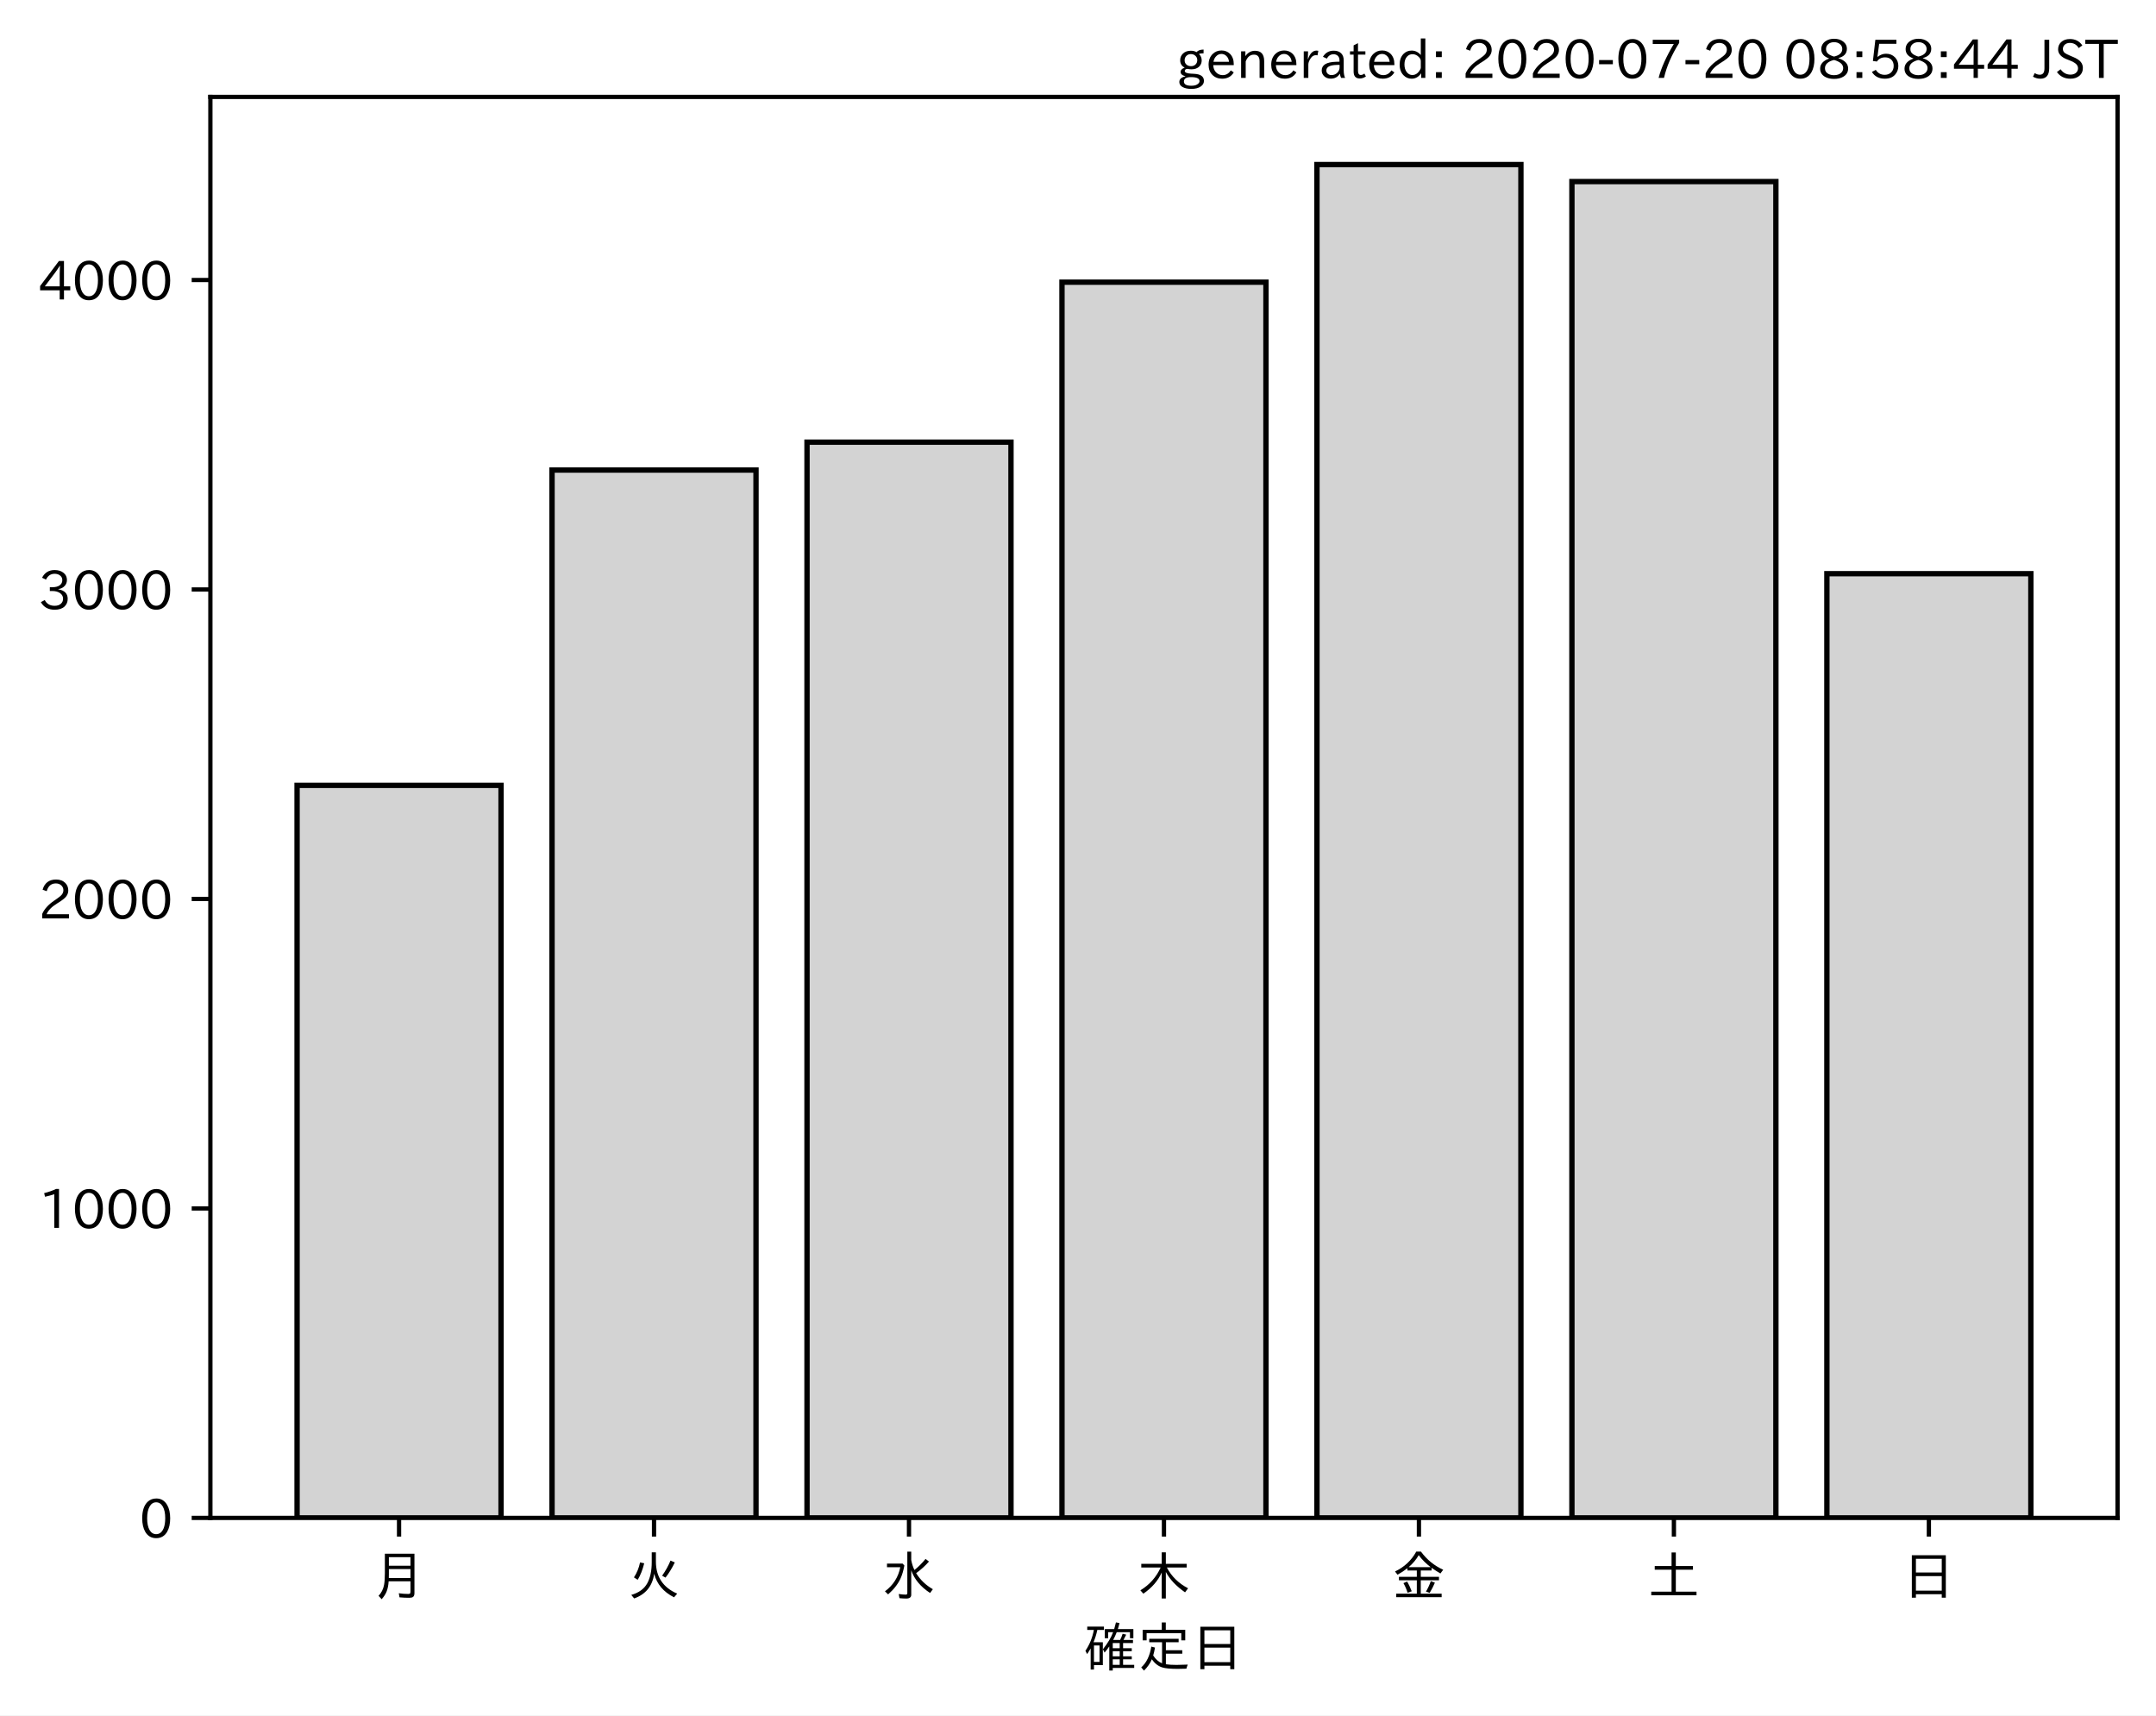
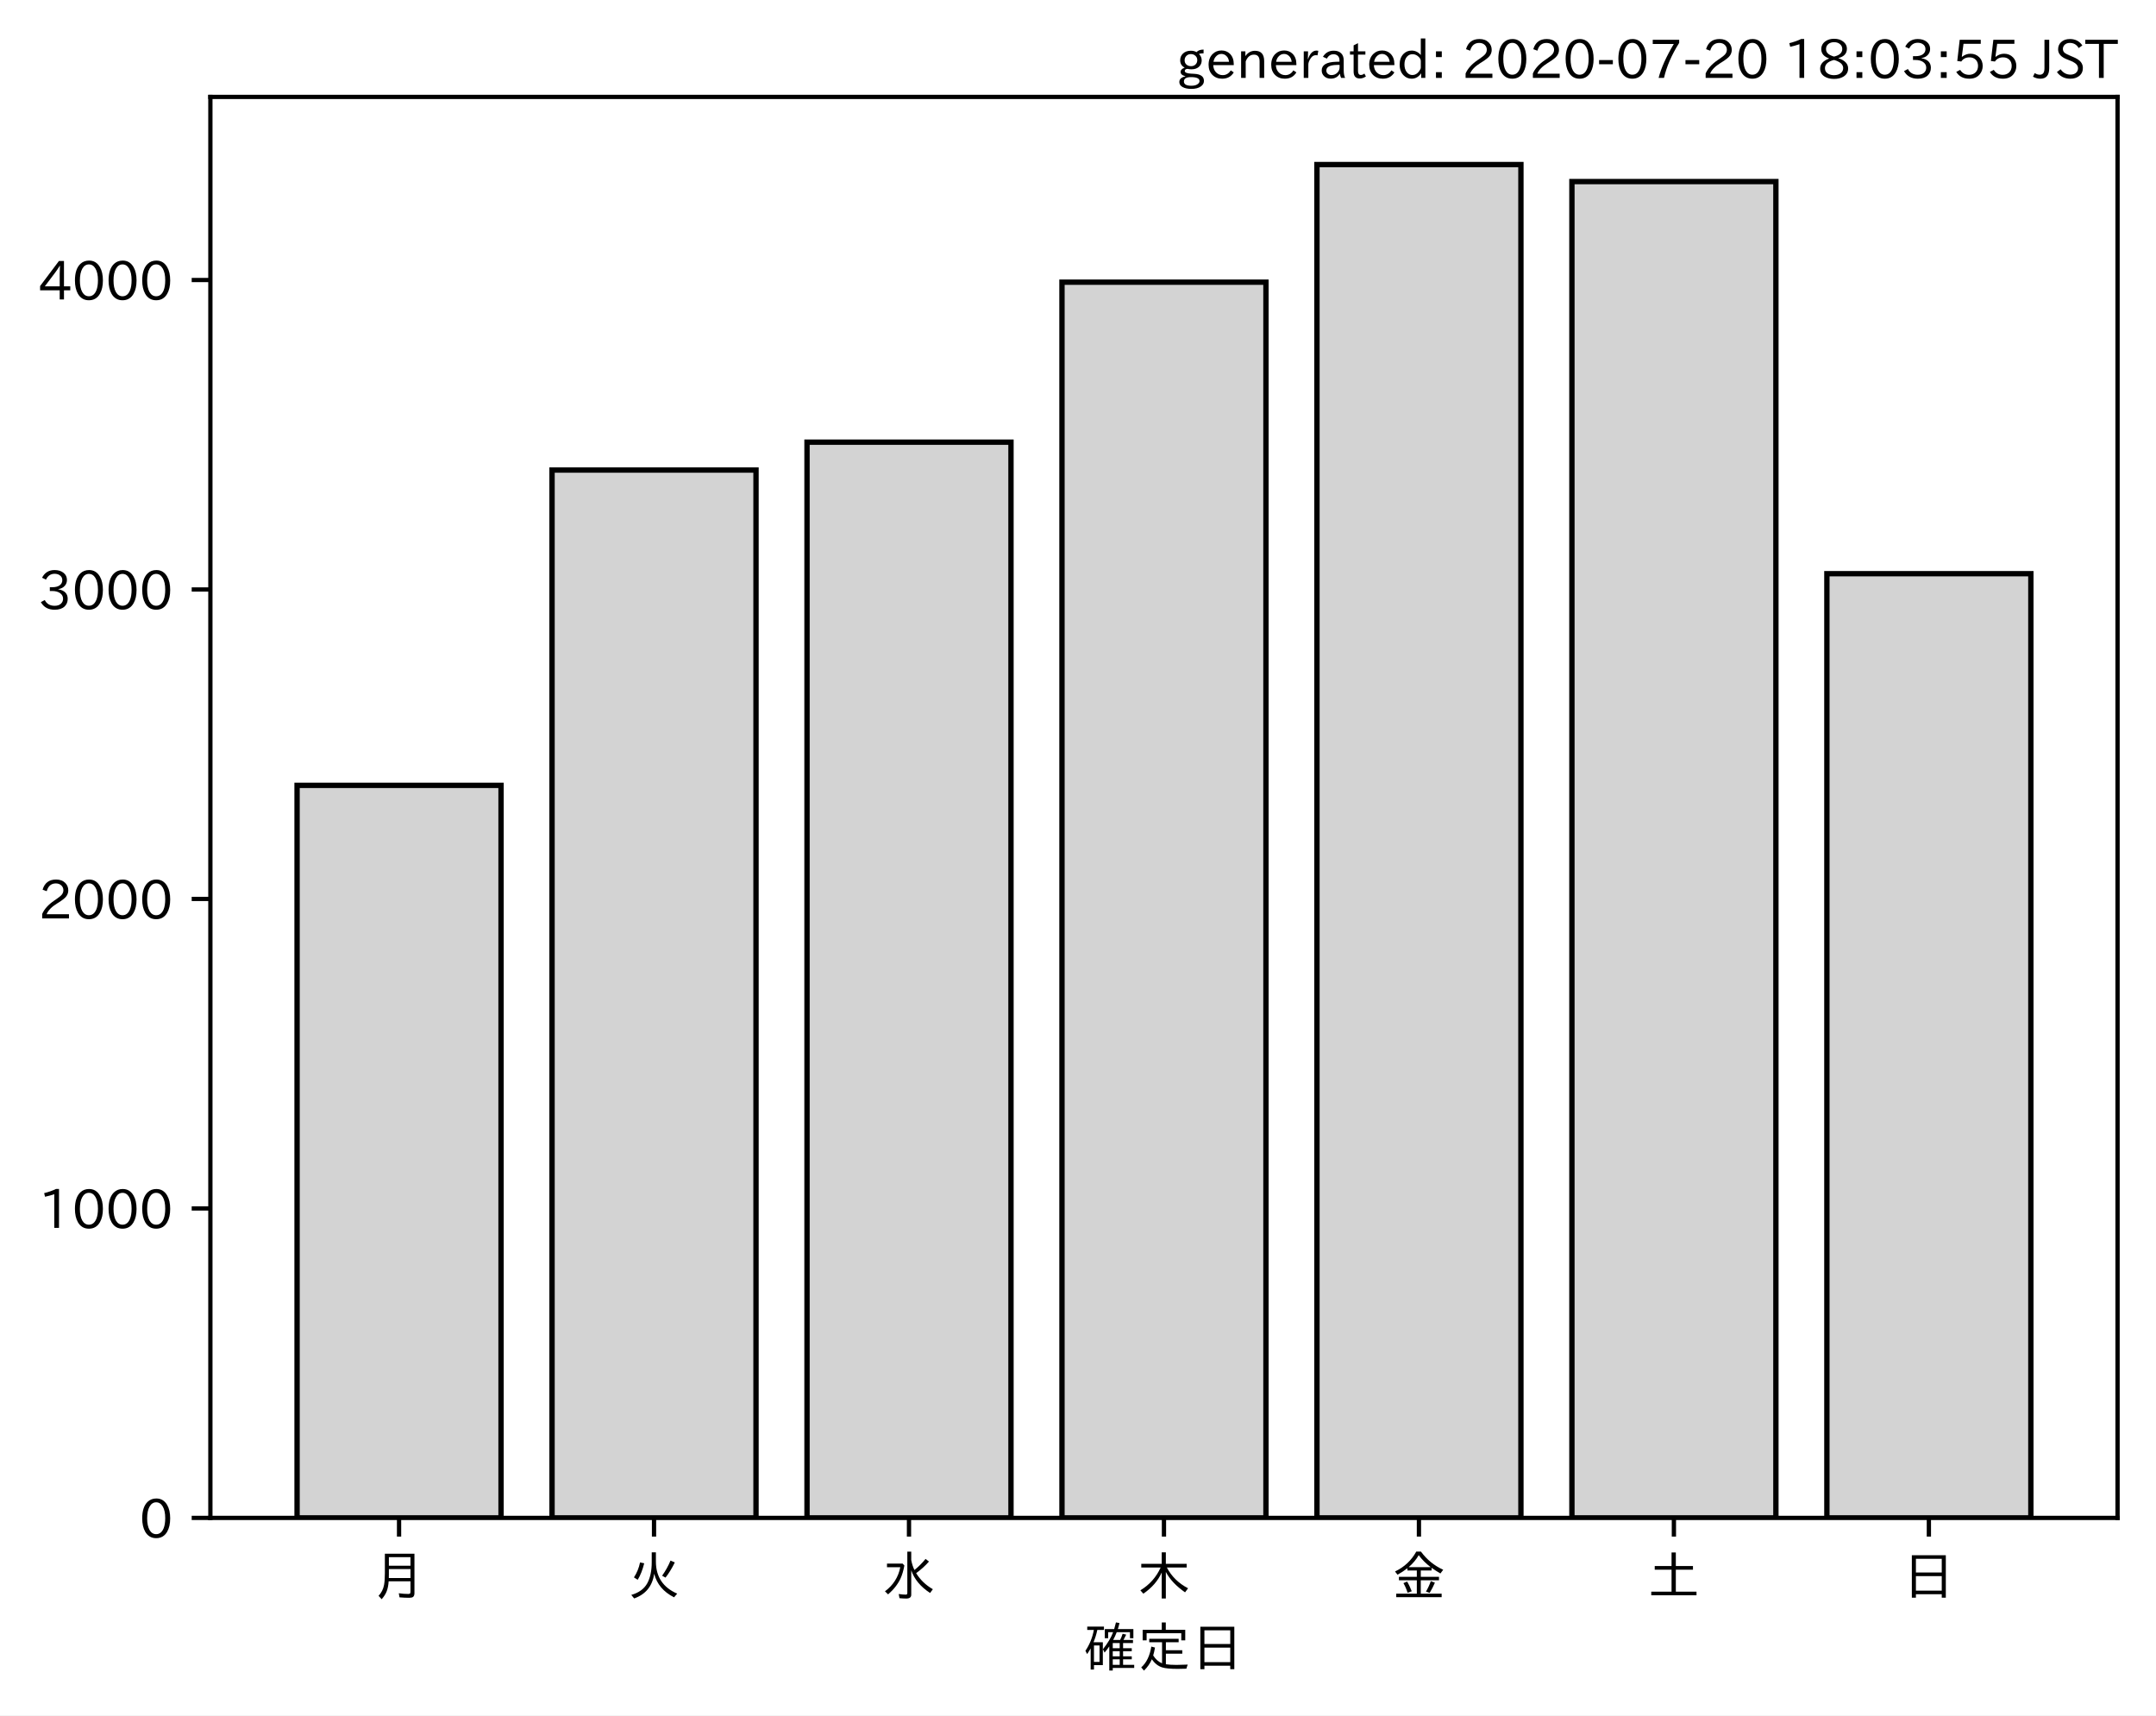
<svg xmlns="http://www.w3.org/2000/svg" xmlns:xlink="http://www.w3.org/1999/xlink" height="321.24pt" version="1.1" viewBox="0 0 403.714 321.24" width="403.714pt">
  <defs>
    <style type="text/css">
*{stroke-linecap:butt;stroke-linejoin:round;}
  </style>
  </defs>
  <g id="figure_1">
    <g id="patch_1">
      <path d="M 0 321.24  L 403.714 321.24  L 403.714 0  L 0 0  z " style="fill:#ffffff;" />
    </g>
    <g id="axes_1">
      <g id="patch_2">
        <path d="M 39.394 284.259  L 396.514 284.259  L 396.514 18.147  L 39.394 18.147  z " style="fill:#ffffff;" />
      </g>
      <g id="patch_3">
-         <path clip-path="url(#p6c2129f6f9)" d="M 55.626 284.259  L 93.821 284.259  L 93.821 147.078  L 55.626 147.078  z " style="fill:#d3d3d3;stroke:#000000;stroke-linejoin:miter;" />
+         <path clip-path="url(#p6f70c2e093)" d="M 55.626 284.259  L 93.821 284.259  L 93.821 147.078  L 55.626 147.078  z " style="fill:#d3d3d3;stroke:#000000;stroke-linejoin:miter;" />
      </g>
      <g id="patch_4">
-         <path clip-path="url(#p6c2129f6f9)" d="M 103.37 284.259  L 141.564 284.259  L 141.564 88.021  L 103.37 88.021  z " style="fill:#d3d3d3;stroke:#000000;stroke-linejoin:miter;" />
+         <path clip-path="url(#p6f70c2e093)" d="M 103.37 284.259  L 141.564 284.259  L 141.564 88.021  L 103.37 88.021  z " style="fill:#d3d3d3;stroke:#000000;stroke-linejoin:miter;" />
      </g>
      <g id="patch_5">
-         <path clip-path="url(#p6c2129f6f9)" d="M 151.113 284.259  L 189.308 284.259  L 189.308 82.805  L 151.113 82.805  z " style="fill:#d3d3d3;stroke:#000000;stroke-linejoin:miter;" />
+         <path clip-path="url(#p6f70c2e093)" d="M 151.113 284.259  L 189.308 284.259  L 189.308 82.805  L 151.113 82.805  z " style="fill:#d3d3d3;stroke:#000000;stroke-linejoin:miter;" />
      </g>
      <g id="patch_6">
-         <path clip-path="url(#p6c2129f6f9)" d="M 198.856 284.259  L 237.051 284.259  L 237.051 52.842  L 198.856 52.842  z " style="fill:#d3d3d3;stroke:#000000;stroke-linejoin:miter;" />
+         <path clip-path="url(#p6f70c2e093)" d="M 198.856 284.259  L 237.051 284.259  L 237.051 52.842  L 198.856 52.842  z " style="fill:#d3d3d3;stroke:#000000;stroke-linejoin:miter;" />
      </g>
      <g id="patch_7">
-         <path clip-path="url(#p6c2129f6f9)" d="M 246.6 284.259  L 284.794 284.259  L 284.794 30.819  L 246.6 30.819  z " style="fill:#d3d3d3;stroke:#000000;stroke-linejoin:miter;" />
+         <path clip-path="url(#p6f70c2e093)" d="M 246.6 284.259  L 284.794 284.259  L 284.794 30.819  L 246.6 30.819  z " style="fill:#d3d3d3;stroke:#000000;stroke-linejoin:miter;" />
      </g>
      <g id="patch_8">
-         <path clip-path="url(#p6c2129f6f9)" d="M 294.343 284.259  L 332.538 284.259  L 332.538 34.006  L 294.343 34.006  z " style="fill:#d3d3d3;stroke:#000000;stroke-linejoin:miter;" />
+         <path clip-path="url(#p6f70c2e093)" d="M 294.343 284.259  L 332.538 284.259  L 332.538 34.006  L 294.343 34.006  z " style="fill:#d3d3d3;stroke:#000000;stroke-linejoin:miter;" />
      </g>
      <g id="patch_9">
-         <path clip-path="url(#p6c2129f6f9)" d="M 342.086 284.259  L 380.281 284.259  L 380.281 107.436  L 342.086 107.436  z " style="fill:#d3d3d3;stroke:#000000;stroke-linejoin:miter;" />
+         <path clip-path="url(#p6f70c2e093)" d="M 342.086 284.259  L 380.281 284.259  L 380.281 107.436  L 342.086 107.436  z " style="fill:#d3d3d3;stroke:#000000;stroke-linejoin:miter;" />
      </g>
      <g id="matplotlib.axis_1">
        <g id="xtick_1">
          <g id="line2d_1">
            <defs>
-               <path d="M 0 0  L 0 3.5  " id="m8b2f038032" style="stroke:#000000;stroke-width:0.8;" />
-             </defs>
-             <g>
-               <use style="stroke:#000000;stroke-width:0.8;" x="74.724" xlink:href="#m8b2f038032" y="284.259" />
+               <path d="M 0 0  L 0 3.5  " id="m0e3e907aa4" style="stroke:#000000;stroke-width:0.8;" />
+             </defs>
+             <g>
+               <use style="stroke:#000000;stroke-width:0.8;" x="74.724" xlink:href="#m0e3e907aa4" y="284.259" />
            </g>
          </g>
          <g id="text_1">
            <defs>
              <path d="M 78.812 77.875  L 78.812 4  Q 78.812 -1.219 76.078 -3.172  Q 73.969 -4.688 68.797 -4.688  Q 60.844 -4.688 50.828 -3.859  L 49.516 3.812  Q 58.594 2.484 67.094 2.484  Q 70.359 2.484 71.047 4.109  Q 71.391 4.891 71.391 6.844  L 71.391 26.125  L 30.516 26.125  Q 29.781 14.938 26.812 7.422  Q 24.031 0.094 17.438 -7.375  L 11.625 -0.984  Q 19.672 7.422 21.922 19.438  Q 23.438 27.688 23.438 41.406  L 23.438 77.875  z M 30.953 71.391  L 30.953 55.328  L 71.391 55.328  L 71.391 71.391  z M 30.953 49.125  L 30.953 39.938  Q 30.953 35.75 30.859 33.547  L 30.859 32.328  L 71.391 32.328  L 71.391 49.125  z " id="IPAexGothic-26376" />
            </defs>
            <g transform="translate(69.7238 298.7493)scale(0.1 -0.1)">
              <use xlink:href="#IPAexGothic-26376" />
            </g>
          </g>
        </g>
        <g id="xtick_2">
          <g id="line2d_2">
            <g>
-               <use style="stroke:#000000;stroke-width:0.8;" x="122.467" xlink:href="#m8b2f038032" y="284.259" />
+               <use style="stroke:#000000;stroke-width:0.8;" x="122.467" xlink:href="#m0e3e907aa4" y="284.259" />
            </g>
          </g>
          <g id="text_2">
            <defs>
              <path d="M 53.516 80.422  L 53.516 63.188  Q 53.516 20.359 93.406 3.078  L 87.5 -3.812  Q 57.672 11.328 50.297 40.375  Q 45.359 5.672 12.797 -5.906  L 7.422 0.688  Q 28.859 6.844 37.406 22.609  Q 45.703 37.844 45.703 62.016  L 45.703 80.422  z M 12.406 33.5  Q 20.703 46.141 23.828 61.531  L 31.641 59.906  Q 27 41.312 19.438 29  z M 65.141 36.625  Q 74.656 50.047 80.906 64.984  L 88.922 61.531  Q 81.109 45.406 71.531 33.109  z " id="IPAexGothic-28779" />
            </defs>
            <g transform="translate(117.4671 298.7493)scale(0.1 -0.1)">
              <use xlink:href="#IPAexGothic-28779" />
            </g>
          </g>
        </g>
        <g id="xtick_3">
          <g id="line2d_3">
            <g>
-               <use style="stroke:#000000;stroke-width:0.8;" x="170.21" xlink:href="#m8b2f038032" y="284.259" />
+               <use style="stroke:#000000;stroke-width:0.8;" x="170.21" xlink:href="#m0e3e907aa4" y="284.259" />
            </g>
          </g>
          <g id="text_3">
            <defs>
              <path d="M 54.203 65.922  Q 56.156 55.562 60.203 47.312  Q 71.578 56.453 81 68.109  L 87.406 63.188  Q 77.25 51.516 63.375 41.406  Q 75 22.609 94.672 11.375  L 89.5 4.297  Q 62.75 21.781 54.203 46.781  L 54.203 0.984  Q 54.203 -6.109 44.875 -6.109  Q 38.812 -6.109 32.172 -5.422  L 30.766 2.391  Q 38.422 1.219 44 1.219  Q 46.875 1.219 46.875 4.109  L 46.875 81.688  L 54.203 81.688  z M 8.797 59.281  L 38.094 59.281  L 41.359 55.766  Q 38.672 41.219 34.078 31.297  Q 26.656 15.375 10.891 1.703  L 4.984 7.422  Q 28.266 24.656 33.688 52.594  L 8.797 52.594  z " id="IPAexGothic-27700" />
            </defs>
            <g transform="translate(165.2104 298.7493)scale(0.1 -0.1)">
              <use xlink:href="#IPAexGothic-27700" />
            </g>
          </g>
        </g>
        <g id="xtick_4">
          <g id="line2d_4">
            <g>
-               <use style="stroke:#000000;stroke-width:0.8;" x="217.954" xlink:href="#m8b2f038032" y="284.259" />
+               <use style="stroke:#000000;stroke-width:0.8;" x="217.954" xlink:href="#m0e3e907aa4" y="284.259" />
            </g>
          </g>
          <g id="text_4">
            <defs>
              <path d="M 55.422 52  Q 68.5 27 95.125 13.094  L 89.5 5.516  Q 64.594 22.797 53.516 43.703  L 53.516 -6  L 45.797 -6  L 45.797 42.672  Q 35.5 19.578 11.422 2.984  L 5.812 9.281  Q 31.453 24.75 43.797 52  L 7.516 52  L 7.516 58.891  L 45.797 58.891  L 45.797 80.469  L 53.516 80.469  L 53.516 58.891  L 92.531 58.891  L 92.531 52  z " id="IPAexGothic-26408" />
            </defs>
            <g transform="translate(212.9538 298.7493)scale(0.1 -0.1)">
              <use xlink:href="#IPAexGothic-26408" />
            </g>
          </g>
        </g>
        <g id="xtick_5">
          <g id="line2d_5">
            <g>
-               <use style="stroke:#000000;stroke-width:0.8;" x="265.697" xlink:href="#m8b2f038032" y="284.259" />
+               <use style="stroke:#000000;stroke-width:0.8;" x="265.697" xlink:href="#m0e3e907aa4" y="284.259" />
            </g>
          </g>
          <g id="text_5">
            <defs>
              <path d="M 53.469 46.391  L 53.469 34.516  L 87.547 34.516  L 87.547 28.125  L 53.469 28.125  L 53.469 2.984  L 92.531 2.984  L 92.531 -3.516  L 7.516 -3.516  L 7.516 2.984  L 46.047 2.984  L 46.047 28.125  L 12.547 28.125  L 12.547 34.516  L 46.047 34.516  L 46.047 46.391  L 28.422 46.391  L 28.422 50.688  Q 19.734 43.891 9.906 38.531  L 5.219 44.578  Q 31.344 56.984 45.016 81.781  L 53.766 81.781  Q 70.359 59.234 95.453 47.797  L 90.234 40.828  Q 81.547 45.844 73.641 51.469  L 73.641 46.391  z M 72.016 52.688  Q 59.078 62.406 49.562 75.094  Q 42.828 63.141 30.812 52.688  z M 28.719 4.688  Q 26.078 13.719 21 22.797  L 27.875 25.688  Q 31.938 19.188 36.531 7.516  z M 63.188 6.891  Q 68.797 16.406 72.219 26.516  L 79.891 23.578  Q 75.922 14.156 70.125 4.5  z " id="IPAexGothic-37329" />
            </defs>
            <g transform="translate(260.6971 298.7493)scale(0.1 -0.1)">
              <use xlink:href="#IPAexGothic-37329" />
            </g>
          </g>
        </g>
        <g id="xtick_6">
          <g id="line2d_6">
            <g>
-               <use style="stroke:#000000;stroke-width:0.8;" x="313.44" xlink:href="#m8b2f038032" y="284.259" />
+               <use style="stroke:#000000;stroke-width:0.8;" x="313.44" xlink:href="#m0e3e907aa4" y="284.259" />
            </g>
          </g>
          <g id="text_6">
            <defs>
              <path d="M 45.609 54.781  L 45.609 80.172  L 53.609 80.172  L 53.609 54.781  L 85.688 54.781  L 85.688 47.906  L 53.609 47.906  L 53.609 6.781  L 92.328 6.781  L 92.328 0  L 7.625 0  L 7.625 6.781  L 45.609 6.781  L 45.609 47.906  L 14.109 47.906  L 14.109 54.781  z " id="IPAexGothic-22303" />
            </defs>
            <g transform="translate(308.4404 298.7493)scale(0.1 -0.1)">
              <use xlink:href="#IPAexGothic-22303" />
            </g>
          </g>
        </g>
        <g id="xtick_7">
          <g id="line2d_7">
            <g>
-               <use style="stroke:#000000;stroke-width:0.8;" x="361.184" xlink:href="#m8b2f038032" y="284.259" />
+               <use style="stroke:#000000;stroke-width:0.8;" x="361.184" xlink:href="#m0e3e907aa4" y="284.259" />
            </g>
          </g>
          <g id="text_7">
            <defs>
              <path d="M 81.734 75  L 81.734 -4.5  L 74.125 -4.5  L 74.125 2  L 25.734 2  L 25.734 -4.5  L 18.109 -4.5  L 18.109 75  z M 25.734 68.312  L 25.734 42.672  L 74.125 42.672  L 74.125 68.312  z M 25.734 35.891  L 25.734 8.688  L 74.125 8.688  L 74.125 35.891  z " id="IPAexGothic-26085" />
            </defs>
            <g transform="translate(356.1837 298.7493)scale(0.1 -0.1)">
              <use xlink:href="#IPAexGothic-26085" />
            </g>
          </g>
        </g>
        <g id="text_8">
          <defs>
            <path d="M 67.922 50.297  Q 70.562 55.281 72.609 61.812  L 79.297 60.203  Q 76.172 53.609 74.219 50.297  L 92 50.297  L 92 44.484  L 73.438 44.484  L 73.438 34.719  L 89.703 34.719  L 89.703 29.203  L 73.438 29.203  L 73.438 19.531  L 89.703 19.531  L 89.703 14.016  L 73.438 14.016  L 73.438 3.609  L 94.281 3.609  L 94.281 -2.203  L 54.109 -2.203  L 54.109 -6.984  L 47.609 -6.984  L 47.609 38.188  Q 43.062 31.547 38.812 26.609  L 35.688 32.812  Q 49.359 49.953 54.781 64.797  L 45.516 64.797  L 45.516 53.516  L 39.203 53.516  L 39.203 70.609  L 56.781 70.609  Q 58.594 76.609 60.109 83.109  L 66.703 81.891  Q 65.234 75.531 63.625 70.609  L 92.719 70.609  L 92.719 53.516  L 86.328 53.516  L 86.328 64.797  L 61.531 64.797  Q 58.547 56.984 54.891 50.297  z M 67.141 44.484  L 54.109 44.484  L 54.109 34.719  L 67.141 34.719  z M 67.141 29.203  L 54.109 29.203  L 54.109 19.531  L 67.141 19.531  z M 67.141 14.016  L 54.109 14.016  L 54.109 3.609  L 67.141 3.609  z M 18.109 46  L 35.547 46  L 35.547 3.078  L 18.953 3.078  L 18.953 -5.125  L 12.75 -5.125  L 12.75 34.469  Q 10.156 29.734 6.156 23.781  L 2.938 29.984  Q 14.547 47.078 18.75 69  L 6.344 69  L 6.344 75.297  L 37.641 75.297  L 37.641 69  L 25.25 69  L 24.953 68.016  Q 22.75 57.234 18.109 46  z M 18.953 39.891  L 18.953 9.188  L 29.344 9.188  L 29.344 39.891  z " id="IPAexGothic-30906" />
            <path d="M 53.609 4.734  Q 61.422 3.516 73.578 3.516  Q 81.109 3.516 94.578 4.109  Q 93.172 0.922 92 -3.562  Q 81.781 -3.906 75.688 -3.906  Q 55.766 -3.906 46.922 -1.219  Q 35.297 2.391 27.344 14.109  Q 22.516 2.547 12.594 -7.172  L 7.422 -1.172  Q 22.125 11.859 26.312 37.797  L 33.203 35.984  Q 31.734 27.438 29.828 21.188  Q 36.531 10.594 46.438 6.5  L 46.438 46  L 22.406 46  L 22.406 52.391  L 77.484 52.391  L 77.484 46  L 53.609 46  L 53.609 31  L 84.328 31  L 84.328 24.516  L 53.609 24.516  z M 53.422 69.188  L 89.844 69.188  L 89.844 49.469  L 82.422 49.469  L 82.422 62.891  L 17.531 62.891  L 17.531 49.469  L 10.109 49.469  L 10.109 69.188  L 45.906 69.188  L 45.906 83.016  L 53.422 83.016  z " id="IPAexGothic-23450" />
          </defs>
          <g transform="translate(202.9538 312.1399)scale(0.1 -0.1)">
            <use xlink:href="#IPAexGothic-30906" />
            <use x="100" xlink:href="#IPAexGothic-23450" />
            <use x="200" xlink:href="#IPAexGothic-26085" />
          </g>
        </g>
      </g>
      <g id="matplotlib.axis_2">
        <g id="ytick_1">
          <g id="line2d_8">
            <defs>
-               <path d="M 0 0  L -3.5 0  " id="m01d88abc2c" style="stroke:#000000;stroke-width:0.8;" />
-             </defs>
-             <g>
-               <use style="stroke:#000000;stroke-width:0.8;" x="39.394" xlink:href="#m01d88abc2c" y="284.259" />
+               <path d="M 0 0  L -3.5 0  " id="m60e6bf4b53" style="stroke:#000000;stroke-width:0.8;" />
+             </defs>
+             <g>
+               <use style="stroke:#000000;stroke-width:0.8;" x="39.394" xlink:href="#m60e6bf4b53" y="284.259" />
            </g>
          </g>
          <g id="text_9">
            <defs>
              <path d="M 31.844 73.828  Q 45.016 73.828 52.094 61.625  Q 57.719 51.953 57.719 36.625  Q 57.719 21.438 52.094 11.578  Q 45.125 -0.484 31.5 -0.484  Q 17.922 -0.484 10.938 11.578  Q 5.328 21.438 5.328 36.719  Q 5.328 58.016 15.625 67.719  Q 22.172 73.828 31.844 73.828  z M 31.5 66.656  Q 23.688 66.656 19.188 58.734  Q 14.594 50.734 14.594 36.625  Q 14.594 22.75 19.094 14.797  Q 23.641 6.984 31.5 6.984  Q 40.922 6.984 45.453 18.016  Q 48.438 25.344 48.438 37.109  Q 48.438 50.875 43.844 58.734  Q 39.203 66.656 31.5 66.656  z " id="IPAexGothic-48" />
            </defs>
            <g transform="translate(26.09531 288.0039)scale(0.1 -0.1)">
              <use xlink:href="#IPAexGothic-48" />
            </g>
          </g>
        </g>
        <g id="ytick_2">
          <g id="line2d_9">
            <g>
-               <use style="stroke:#000000;stroke-width:0.8;" x="39.394" xlink:href="#m01d88abc2c" y="226.303" />
+               <use style="stroke:#000000;stroke-width:0.8;" x="39.394" xlink:href="#m60e6bf4b53" y="226.303" />
            </g>
          </g>
          <g id="text_10">
            <defs>
              <path d="M 38.484 0.984  L 29.688 0.984  L 29.688 64.109  Q 21.438 61.281 12.312 59.328  L 10.688 66.109  Q 23.734 69.391 32.906 73.922  L 38.484 73.922  z " id="IPAexGothic-49" />
            </defs>
            <g transform="translate(7.2 230.0483)scale(0.1 -0.1)">
              <use xlink:href="#IPAexGothic-49" />
              <use x="62.988" xlink:href="#IPAexGothic-48" />
              <use x="125.977" xlink:href="#IPAexGothic-48" />
              <use x="188.965" xlink:href="#IPAexGothic-48" />
            </g>
          </g>
        </g>
        <g id="ytick_3">
          <g id="line2d_10">
            <g>
-               <use style="stroke:#000000;stroke-width:0.8;" x="39.394" xlink:href="#m01d88abc2c" y="168.347" />
+               <use style="stroke:#000000;stroke-width:0.8;" x="39.394" xlink:href="#m60e6bf4b53" y="168.347" />
            </g>
          </g>
          <g id="text_11">
            <defs>
              <path d="M 57.172 0.984  L 6.984 0.984  L 6.984 9.281  Q 12.891 23.047 29.594 34.422  L 32.375 36.281  Q 40.922 42.141 43.609 45.406  Q 46.688 49.266 46.688 53.812  Q 46.688 58.938 43.062 62.547  Q 39.062 66.547 32.562 66.547  Q 19.531 66.547 15.484 52  L 7.766 54.781  Q 13.328 73.828 33.062 73.828  Q 43.844 73.828 50.25 67.438  Q 55.859 61.672 55.859 53.516  Q 55.859 47.469 52.25 42.531  Q 48.922 37.75 36.969 30.281  L 34.859 29  Q 19.625 19.578 15.281 8.891  L 57.172 8.891  z " id="IPAexGothic-50" />
            </defs>
            <g transform="translate(7.2 172.0927)scale(0.1 -0.1)">
              <use xlink:href="#IPAexGothic-50" />
              <use x="62.988" xlink:href="#IPAexGothic-48" />
              <use x="125.977" xlink:href="#IPAexGothic-48" />
              <use x="188.965" xlink:href="#IPAexGothic-48" />
            </g>
          </g>
        </g>
        <g id="ytick_4">
          <g id="line2d_11">
            <g>
-               <use style="stroke:#000000;stroke-width:0.8;" x="39.394" xlink:href="#m01d88abc2c" y="110.392" />
+               <use style="stroke:#000000;stroke-width:0.8;" x="39.394" xlink:href="#m60e6bf4b53" y="110.392" />
            </g>
          </g>
          <g id="text_12">
            <defs>
              <path d="M 37.203 37.797  Q 54.781 34.625 54.781 19.969  Q 54.781 11.188 48.875 5.562  Q 42.328 -0.484 30.375 -0.484  Q 12.453 -0.484 4.5 13.766  L 11.812 17.672  Q 17.328 6.891 30.281 6.891  Q 37.891 6.891 42.094 10.797  Q 46.094 14.5 46.094 20.172  Q 46.094 26.859 40.094 30.906  Q 34.625 34.578 25.688 34.578  L 21.297 34.578  L 21.297 41.703  L 25.875 41.703  Q 34.859 41.703 39.594 45.125  Q 44.672 48.734 44.672 54.828  Q 44.672 61.469 38.969 64.656  Q 35.297 66.844 30.172 66.844  Q 19.344 66.844 14.109 55.906  L 6.781 59.422  Q 14.016 73.828 30.281 73.828  Q 40.578 73.828 46.969 68.656  Q 53.375 63.578 53.375 55.219  Q 53.375 47.312 47.172 42.281  Q 43.172 39.062 37.203 38.188  z " id="IPAexGothic-51" />
            </defs>
            <g transform="translate(7.2 114.137)scale(0.1 -0.1)">
              <use xlink:href="#IPAexGothic-51" />
              <use x="62.988" xlink:href="#IPAexGothic-48" />
              <use x="125.977" xlink:href="#IPAexGothic-48" />
              <use x="188.965" xlink:href="#IPAexGothic-48" />
            </g>
          </g>
        </g>
        <g id="ytick_5">
          <g id="line2d_12">
            <g>
-               <use style="stroke:#000000;stroke-width:0.8;" x="39.394" xlink:href="#m01d88abc2c" y="52.436" />
+               <use style="stroke:#000000;stroke-width:0.8;" x="39.394" xlink:href="#m60e6bf4b53" y="52.436" />
            </g>
          </g>
          <g id="text_13">
            <defs>
              <path d="M 59.578 18.109  L 47.797 18.109  L 47.797 0.984  L 39.797 0.984  L 39.797 18.109  L 3.078 18.109  L 3.078 26.125  L 38.375 73.094  L 47.797 73.094  L 47.797 25.531  L 59.578 25.531  z M 40.281 64.203  L 39.984 64.203  Q 35.594 57.125 31.297 51.312  L 11.859 25.531  L 39.797 25.531  L 39.797 49.125  Q 39.797 54.391 40.281 64.203  z " id="IPAexGothic-52" />
            </defs>
            <g transform="translate(7.2 56.18139)scale(0.1 -0.1)">
              <use xlink:href="#IPAexGothic-52" />
              <use x="62.988" xlink:href="#IPAexGothic-48" />
              <use x="125.977" xlink:href="#IPAexGothic-48" />
              <use x="188.965" xlink:href="#IPAexGothic-48" />
            </g>
          </g>
        </g>
      </g>
      <g id="patch_10">
        <path d="M 39.394 284.259  L 39.394 18.147  " style="fill:none;stroke:#000000;stroke-linecap:square;stroke-linejoin:miter;stroke-width:0.8;" />
      </g>
      <g id="patch_11">
        <path d="M 396.514 284.259  L 396.514 18.147  " style="fill:none;stroke:#000000;stroke-linecap:square;stroke-linejoin:miter;stroke-width:0.8;" />
      </g>
      <g id="patch_12">
        <path d="M 39.394 284.259  L 396.514 284.259  " style="fill:none;stroke:#000000;stroke-linecap:square;stroke-linejoin:miter;stroke-width:0.8;" />
      </g>
      <g id="patch_13">
        <path d="M 39.394 18.147  L 396.514 18.147  " style="fill:none;stroke:#000000;stroke-linecap:square;stroke-linejoin:miter;stroke-width:0.8;" />
      </g>
    </g>
    <g id="text_14">
      <defs>
        <path d="M 20.797 17.969  Q 15.719 17.531 15.719 14.062  Q 15.719 9.578 27.547 8.984  L 33.297 8.688  Q 51.609 7.766 51.609 -4.594  Q 51.609 -10.938 45.703 -14.984  Q 39.359 -19.578 28.031 -19.578  Q 17.781 -19.578 11.531 -16.062  Q 5.516 -12.641 5.516 -6.688  Q 5.516 1.312 16.797 3.859  L 16.797 4.203  Q 7.906 6.453 7.906 12.156  Q 7.906 17.438 15.531 20.266  Q 7.125 24.609 7.125 34.078  Q 7.125 41.406 12.016 46.297  Q 17.625 51.906 27.156 51.906  Q 33.203 51.906 37.844 49.266  Q 41.406 53.953 50.922 54.109  L 50.922 47.078  Q 44.344 46.922 42.234 45.906  Q 47.406 40.828 47.406 33.891  Q 47.406 27 42.719 22.266  Q 37.5 17.094 28.328 17.094  Q 24.422 17.094 20.797 17.969  z M 27.094 45.609  Q 22.016 45.609 18.703 42.281  Q 15.438 39.016 15.438 34.078  Q 15.438 29.25 18.5 26.312  Q 21.828 23 27.438 23  Q 32.719 23 35.891 26.219  Q 39.109 29.391 39.109 34.422  Q 39.109 39.016 35.891 42.188  Q 32.516 45.609 27.094 45.609  z M 27.391 2.484  Q 14.109 2.484 14.109 -5.719  Q 14.109 -13.672 28.125 -13.672  Q 37.156 -13.672 41.219 -9.469  Q 43.312 -7.516 43.312 -4.891  Q 43.312 2.484 27.391 2.484  z " id="IPAexGothic-103" />
        <path d="M 13.484 24.906  Q 13.922 16.266 18.891 11.281  Q 23.969 6.203 31.203 6.203  Q 40.719 6.203 46.297 15.094  L 51.906 11.375  Q 44.828 -0.484 30.172 -0.484  Q 19.094 -0.484 11.969 6.594  Q 4.781 13.812 4.781 25.641  Q 4.781 38.188 12.312 45.703  Q 19 52.391 29 52.391  Q 38.422 52.391 44.781 46.188  Q 51.906 38.969 51.906 26.906  L 51.906 24.906  z M 43.062 31.203  Q 42.328 37.984 38.281 41.891  Q 34.281 45.906 28.812 45.906  Q 22.469 45.906 17.969 40.484  Q 14.891 36.812 13.969 31.203  z " id="IPAexGothic-101" />
        <path d="M 52 0.984  L 43.406 0.984  L 43.406 31.891  Q 43.406 44.578 32.906 44.578  Q 22.312 44.578 17.391 31.891  L 17.391 0.984  L 8.797 0.984  L 8.797 50.781  L 16.797 50.781  L 16.797 41.797  Q 23.828 51.812 34.719 51.812  Q 52 51.812 52 32.375  z " id="IPAexGothic-110" />
        <path d="M 36.078 51.812  L 34.578 43.266  Q 32.906 43.609 31.594 43.609  Q 25.828 43.609 22.078 38.188  Q 17.391 31.344 17.391 26.172  L 17.391 0.984  L 8.797 0.984  L 8.797 50.781  L 16.891 50.781  L 16.5 35.984  L 16.703 35.984  Q 22.219 52.203 32.766 52.203  Q 34.469 52.203 36.078 51.812  z " id="IPAexGothic-114" />
        <path d="M 49.312 0.984  L 41.75 0.984  Q 39.984 4.734 39.547 8.688  L 39.203 8.688  Q 33.547 -0.391 22.312 -0.391  Q 14.594 -0.391 9.719 4.5  Q 5.422 8.797 5.422 14.984  Q 5.422 30.422 32.031 31.203  L 38.719 31.391  L 38.719 33.984  Q 38.719 39.203 35.75 42.188  Q 32.625 45.312 27.734 45.312  Q 19.344 45.312 15.141 37.156  L 7.719 40.578  Q 14.656 52 27.938 52  Q 37.109 52 42.047 46.875  Q 46.625 42.281 46.625 33.891  L 46.625 15.578  Q 46.625 6.25 49.312 0.984  z M 38.922 25.391  L 33.453 25.297  Q 14.109 24.859 14.109 14.891  Q 14.109 11.375 16.406 9.078  Q 19.234 6.297 23.828 6.297  Q 30.219 6.297 34.906 10.984  Q 38.922 15.141 38.922 21  z " id="IPAexGothic-97" />
        <path d="M 33.203 3.766  Q 27.641 -0.094 21.828 -0.094  Q 10.203 -0.094 10.203 12.984  L 10.203 44.672  L 3.422 44.672  L 3.422 50.781  L 10.203 50.781  L 10.203 61.969  L 18.406 66.062  L 18.406 50.781  L 32.234 50.781  L 32.234 44.672  L 18.406 44.672  L 18.406 14.156  Q 18.406 6.5 23.641 6.5  Q 27.156 6.5 30.328 9.188  z " id="IPAexGothic-116" />
        <path d="M 52.984 0.984  L 45.172 0.984  L 45.172 9.672  Q 38.141 -0.484 27.391 -0.484  Q 18.453 -0.484 12.312 5.812  Q 4.891 13.188 4.891 25.984  Q 4.891 38.531 12.062 45.906  Q 18.266 52.203 27.391 52.203  Q 37.25 52.203 44.484 43.891  L 44.484 74.906  L 52.984 74.906  z M 44.484 20.359  L 44.484 32.766  Q 44.484 37.703 38.375 42.281  Q 34.078 45.406 28.953 45.406  Q 23.188 45.406 19.188 41.406  Q 13.875 36.078 13.875 26.219  Q 13.875 17.328 18.266 11.719  Q 22.516 6.391 28.859 6.391  Q 36.281 6.391 41.5 13.672  Q 44.484 17.719 44.484 20.359  z " id="IPAexGothic-100" />
        <path d="M 21.391 39.984  L 10.5 39.984  L 10.5 50.781  L 21.391 50.781  z M 21.391 0.984  L 10.5 0.984  L 10.5 11.766  L 21.391 11.766  z " id="IPAexGothic-58" />
        <path id="IPAexGothic-32" />
        <path d="M 30.766 26.609  L 4.984 26.609  L 4.984 34.422  L 30.766 34.422  z " id="IPAexGothic-45" />
        <path d="M 56.203 66.609  Q 34.969 32.906 27.781 0.984  L 17.672 0.984  Q 24.703 28.656 46.094 64.5  L 6.688 64.5  L 6.688 72.406  L 56.203 72.406  z " id="IPAexGothic-55" />
        <path d="M 39.703 37.891  Q 57.812 31.734 57.812 18.703  Q 57.812 8.453 48.438 3.078  Q 41.609 -0.875 31.5 -0.875  Q 21.344 -0.875 14.5 3.078  Q 5.422 8.297 5.422 18.406  Q 5.422 31.062 22.016 37.203  L 22.016 37.5  Q 7.516 42.719 7.516 54.828  Q 7.516 64.062 15.328 69.625  Q 21.969 74.312 31.547 74.312  Q 42.234 74.312 48.922 68.797  Q 55.516 63.578 55.516 55.719  Q 55.516 42.281 39.703 38.188  z M 31.594 41.016  Q 46.828 44.625 46.828 55.125  Q 46.828 61.188 41.797 64.844  Q 37.703 67.922 31.5 67.922  Q 25.094 67.922 20.797 64.5  Q 16.406 60.891 16.406 55.031  Q 16.406 49.219 21.094 45.703  Q 23.344 43.891 26.906 42.531  Q 31 40.875 31.594 41.016  z M 30.906 34.516  Q 14.406 30.172 14.406 19  Q 14.406 12.109 20.516 8.688  Q 25.094 6.109 31.391 6.109  Q 40.234 6.109 45.016 10.891  Q 48.531 14.406 48.531 19.531  Q 48.531 24.906 43.656 28.906  Q 40.766 31.156 36.719 32.812  Q 31.984 34.719 30.906 34.516  z " id="IPAexGothic-56" />
        <path d="M 18.406 40.672  Q 25.531 46.297 33.938 46.297  Q 44 46.297 50.641 39.5  Q 56.844 33.016 56.844 23.391  Q 56.844 14.656 51.516 8.016  Q 44.828 -0.484 31.734 -0.484  Q 14.984 -0.484 7.328 12.25  L 14.656 16.062  Q 20.453 6.781 31.453 6.781  Q 38.531 6.781 43.266 11.188  Q 48.141 15.828 48.141 23.484  Q 48.141 30.719 43.844 35.016  Q 39.359 39.5 32.125 39.5  Q 21.969 39.5 16.75 31.688  L 9.234 32.672  L 13.812 72.406  L 53.219 72.406  L 53.219 64.891  L 20.953 64.891  L 17.719 40.672  z " id="IPAexGothic-53" />
        <path d="M 28.422 72.406  L 28.422 19.281  Q 28.422 -0.484 11.922 -0.484  Q 4.734 -0.484 -1.953 3.266  L 1.312 10.062  Q 5.906 6.984 10.844 6.984  Q 19.531 6.984 19.531 18.797  L 19.531 72.406  z " id="IPAexGothic-74" />
        <path d="M 45.609 56.891  Q 40.047 66.547 28.953 66.547  Q 22.703 66.547 18.953 62.641  Q 16.062 59.422 16.062 55.219  Q 16.062 50.594 19.781 47.609  Q 22.562 45.516 31 42  L 34.375 40.578  Q 45.703 36.031 49.859 30.516  Q 53.469 25.688 53.469 19.672  Q 53.469 10.062 46.391 4.5  Q 39.984 -0.484 30.172 -0.484  Q 13.766 -0.484 4.891 11.969  L 11.766 17.188  Q 18.797 7.172 30.281 7.172  Q 35.75 7.172 39.594 9.766  Q 44.391 13.234 44.391 19  Q 44.391 23.484 40.875 27  Q 37.109 30.609 27 34.469  L 24.078 35.594  Q 7.078 42.094 7.078 54.391  Q 7.078 62.594 12.594 67.922  Q 18.797 73.828 29.109 73.828  Q 44.391 73.828 52.484 61.812  z " id="IPAexGothic-83" />
        <path d="M 60.406 64.703  L 33.984 64.703  L 33.984 0.984  L 25.094 0.984  L 25.094 64.703  L -0.484 64.703  L -0.484 72.406  L 60.406 72.406  z " id="IPAexGothic-84" />
      </defs>
      <g transform="translate(220.2794 14.69063)scale(0.1 -0.1)">
        <use xlink:href="#IPAexGothic-103" />
        <use x="55.518" xlink:href="#IPAexGothic-101" />
        <use x="112.402" xlink:href="#IPAexGothic-110" />
        <use x="172.803" xlink:href="#IPAexGothic-101" />
        <use x="229.688" xlink:href="#IPAexGothic-114" />
        <use x="266.699" xlink:href="#IPAexGothic-97" />
        <use x="321.68" xlink:href="#IPAexGothic-116" />
        <use x="356.299" xlink:href="#IPAexGothic-101" />
        <use x="413.184" xlink:href="#IPAexGothic-100" />
        <use x="475.586" xlink:href="#IPAexGothic-58" />
        <use x="507.568" xlink:href="#IPAexGothic-32" />
        <use x="534.57" xlink:href="#IPAexGothic-50" />
        <use x="597.559" xlink:href="#IPAexGothic-48" />
        <use x="660.547" xlink:href="#IPAexGothic-50" />
        <use x="723.535" xlink:href="#IPAexGothic-48" />
        <use x="786.523" xlink:href="#IPAexGothic-45" />
        <use x="822.314" xlink:href="#IPAexGothic-48" />
        <use x="885.303" xlink:href="#IPAexGothic-55" />
        <use x="948.291" xlink:href="#IPAexGothic-45" />
        <use x="984.082" xlink:href="#IPAexGothic-50" />
        <use x="1047.07" xlink:href="#IPAexGothic-48" />
        <use x="1110.059" xlink:href="#IPAexGothic-32" />
-         <use x="1137.061" xlink:href="#IPAexGothic-48" />
+         <use x="1137.061" xlink:href="#IPAexGothic-49" />
        <use x="1200.049" xlink:href="#IPAexGothic-56" />
        <use x="1263.037" xlink:href="#IPAexGothic-58" />
-         <use x="1295.02" xlink:href="#IPAexGothic-53" />
-         <use x="1358.008" xlink:href="#IPAexGothic-56" />
+         <use x="1295.02" xlink:href="#IPAexGothic-48" />
+         <use x="1358.008" xlink:href="#IPAexGothic-51" />
        <use x="1420.996" xlink:href="#IPAexGothic-58" />
-         <use x="1452.979" xlink:href="#IPAexGothic-52" />
-         <use x="1515.967" xlink:href="#IPAexGothic-52" />
+         <use x="1452.979" xlink:href="#IPAexGothic-53" />
+         <use x="1515.967" xlink:href="#IPAexGothic-53" />
        <use x="1578.955" xlink:href="#IPAexGothic-32" />
        <use x="1605.957" xlink:href="#IPAexGothic-74" />
        <use x="1643.945" xlink:href="#IPAexGothic-83" />
        <use x="1702.441" xlink:href="#IPAexGothic-84" />
      </g>
    </g>
  </g>
  <defs>
-     <clipPath id="p6c2129f6f9">
+     <clipPath id="p6f70c2e093">
      <rect height="266.112" width="357.12" x="39.394" y="18.147" />
    </clipPath>
  </defs>
</svg>
